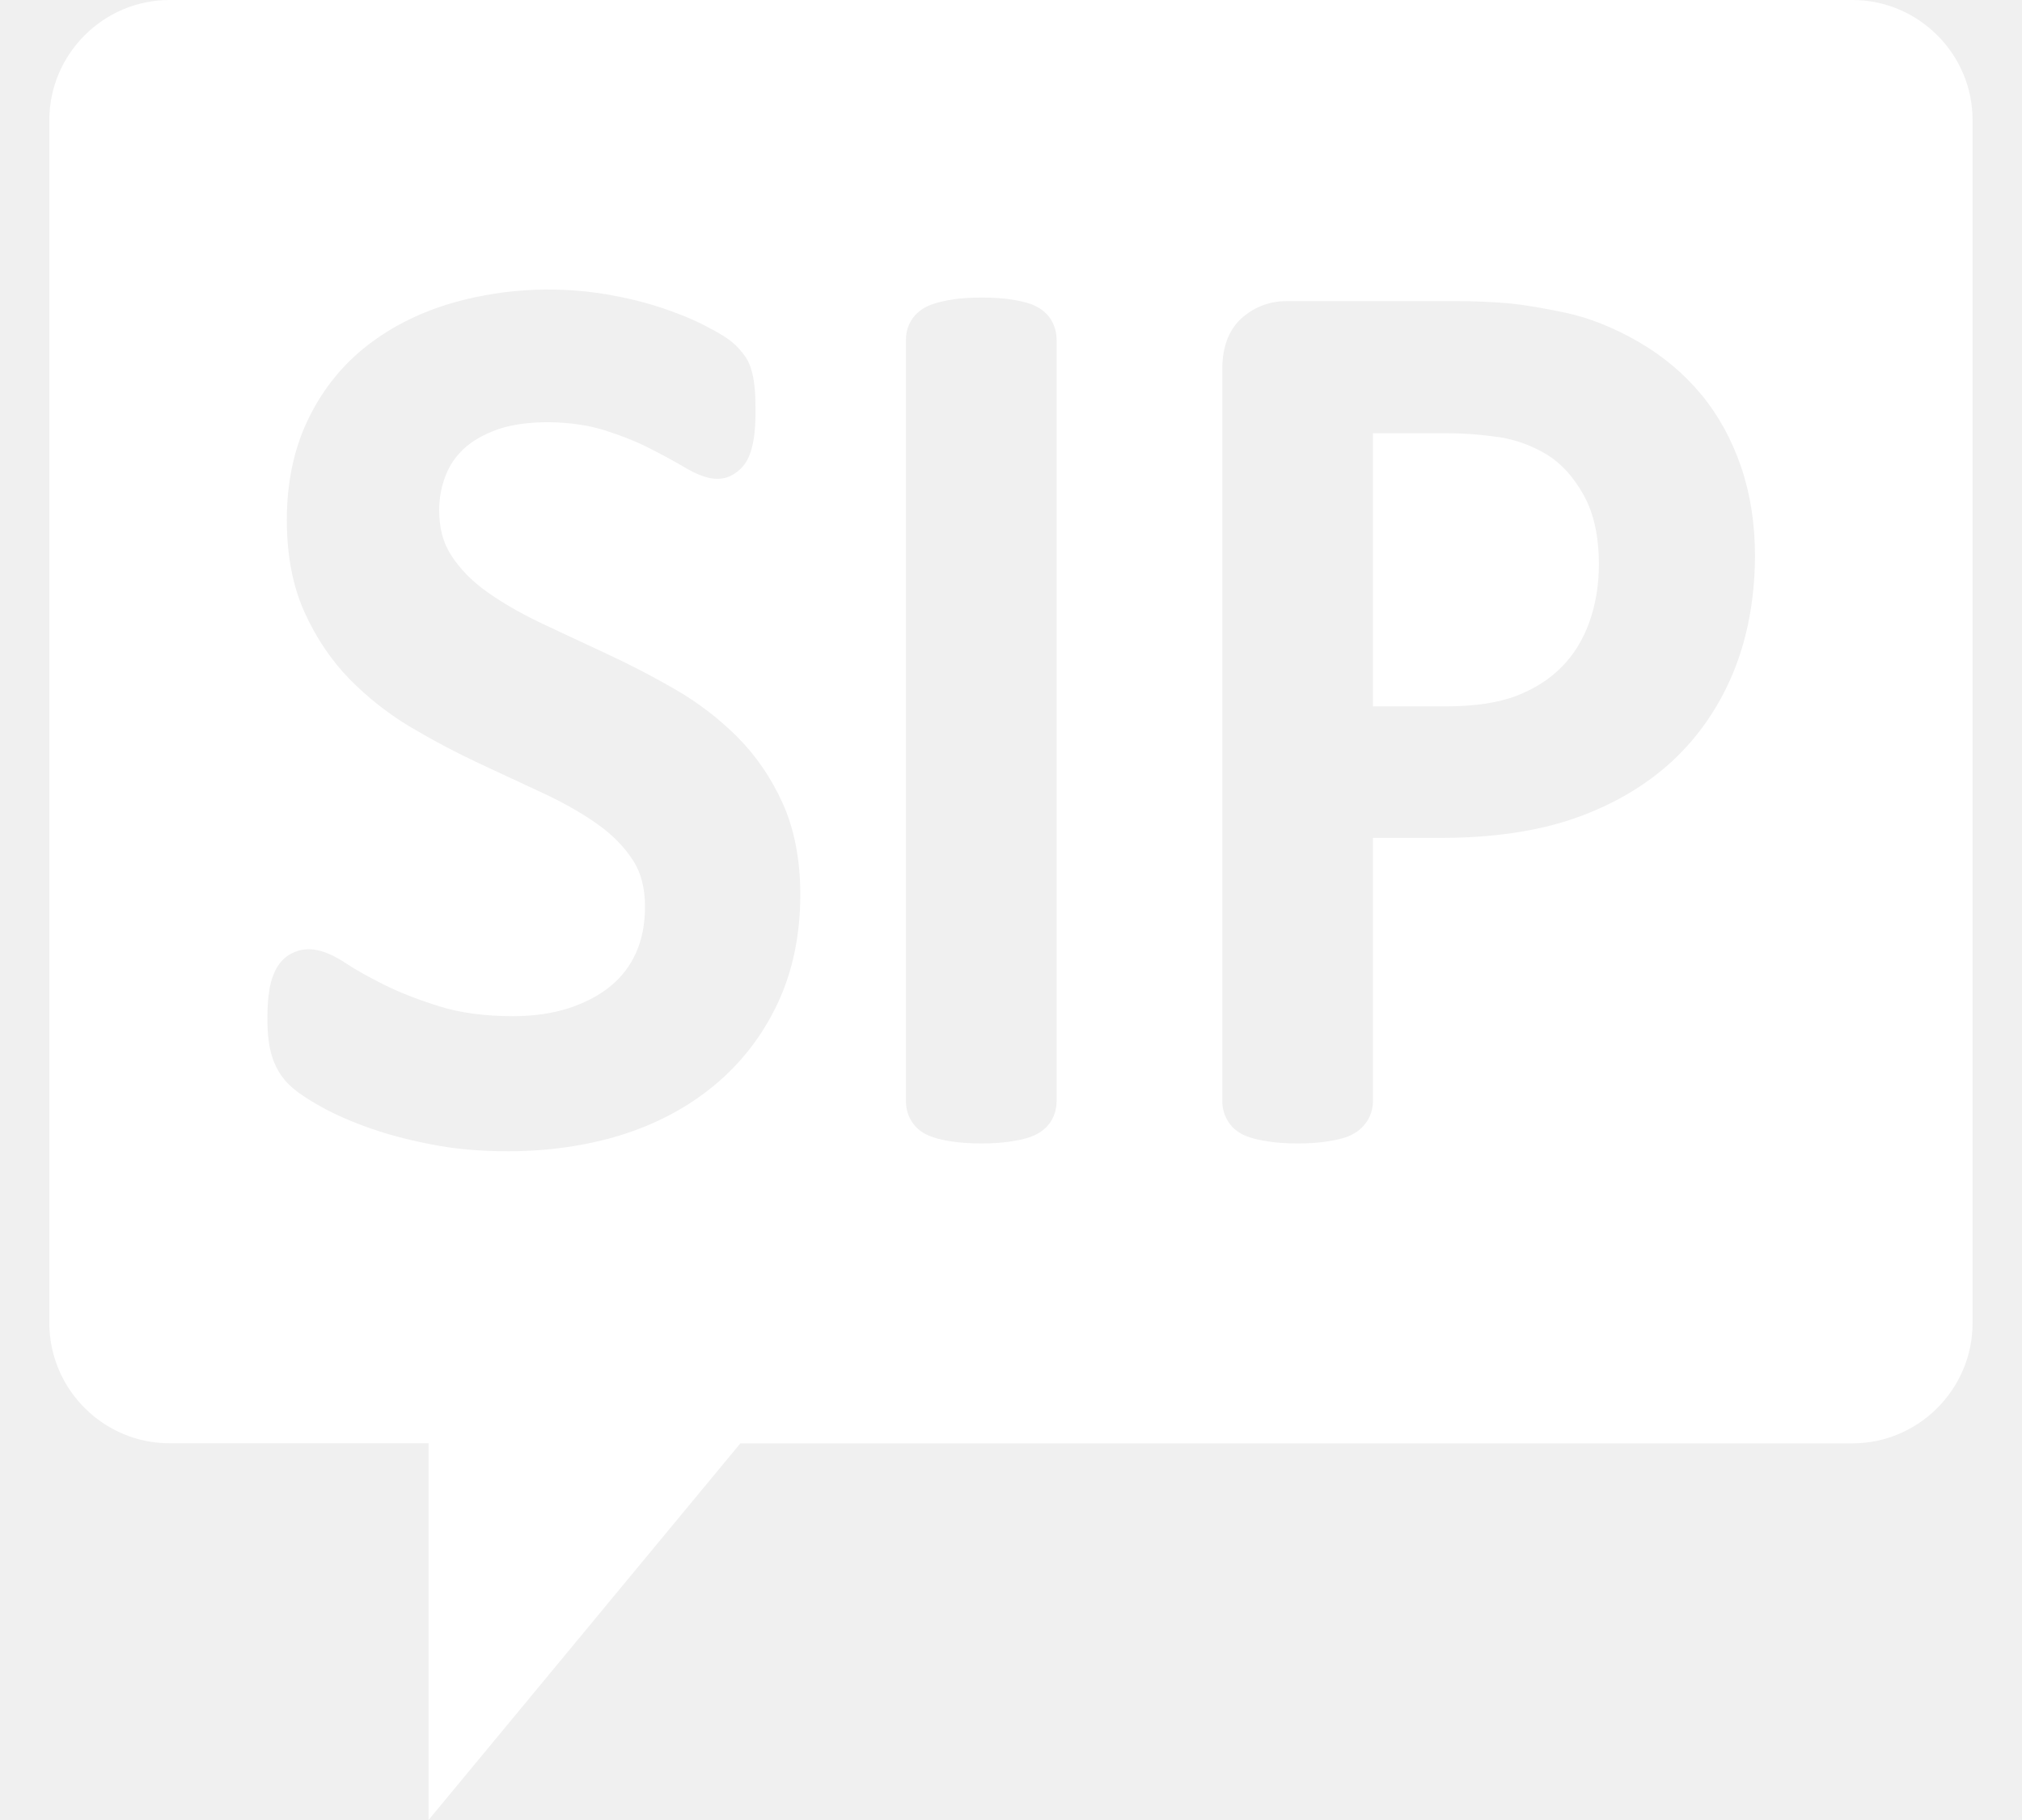
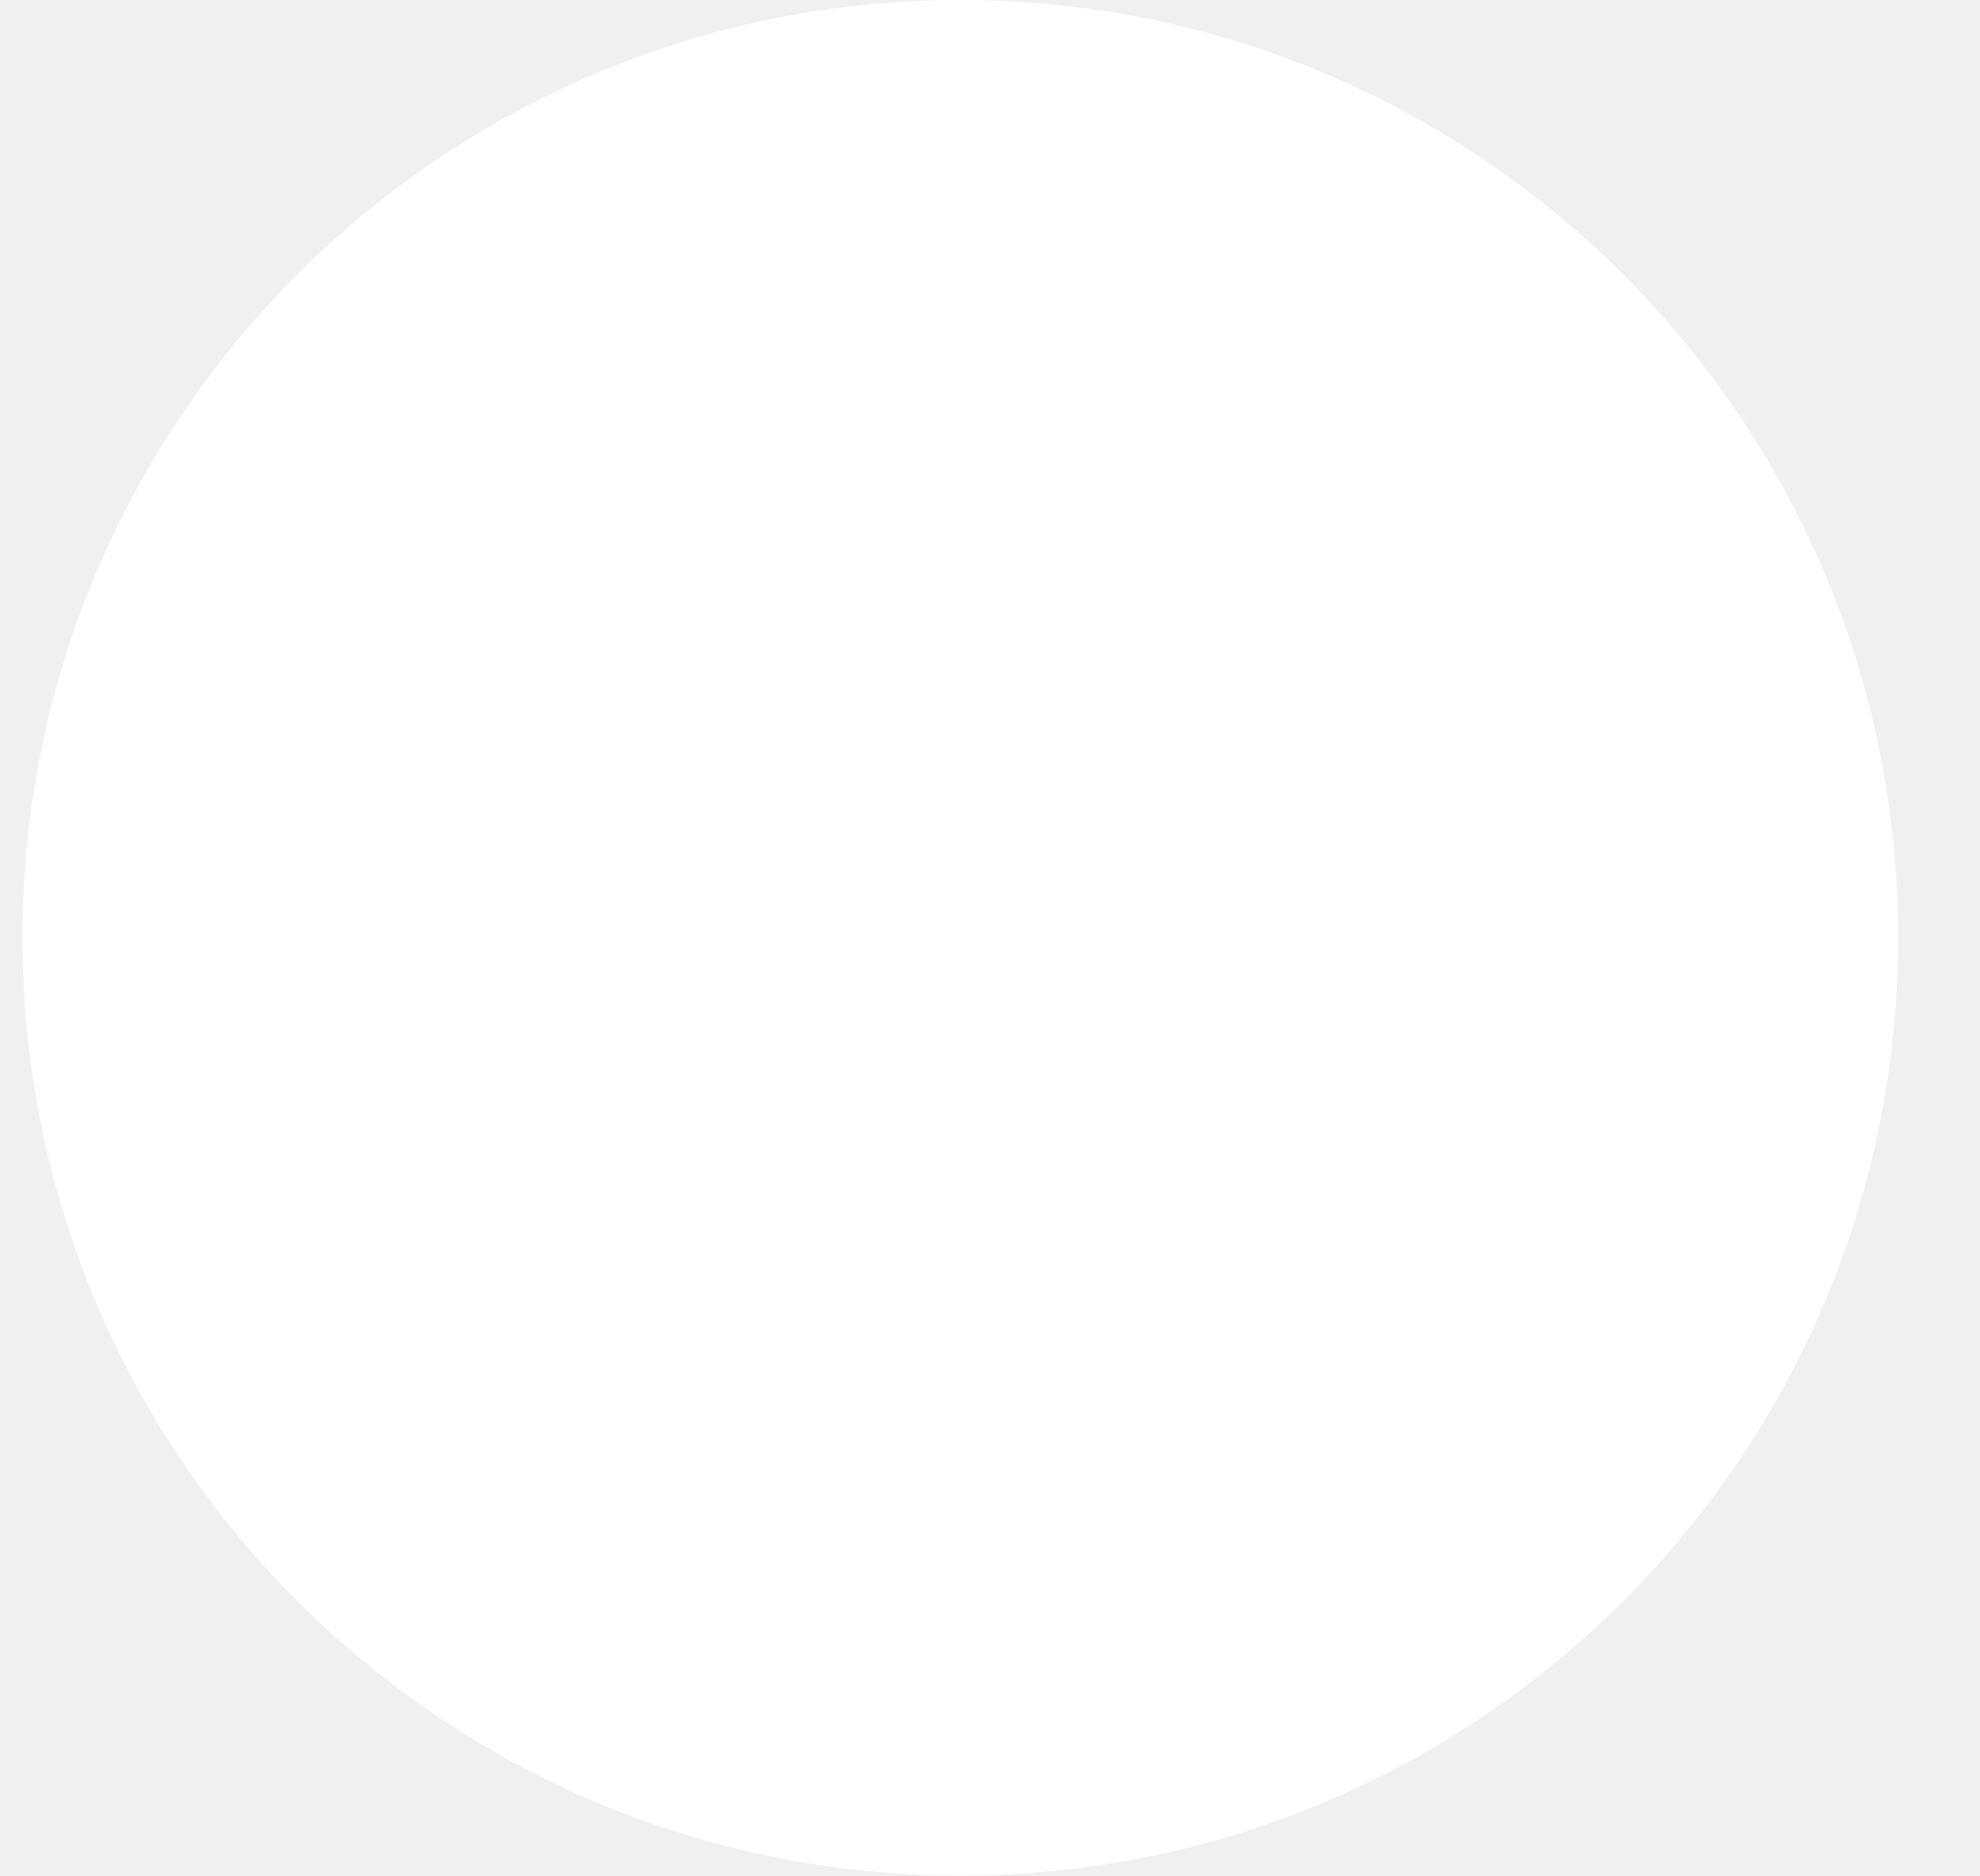
- <svg xmlns="http://www.w3.org/2000/svg" version="1.1" id="icon-s-status-sip-layer" x="0px" y="0px" width="20px" height="18px" viewBox="0 0 20 18" style="enable-background:new 0 0 20 18;" xml:space="preserve">
+ <svg xmlns="http://www.w3.org/2000/svg" version="1.1" id="icon-s-status-sip-layer" x="0px" y="0px" width="19px" height="18px" viewBox="0 0 19 18" style="enable-background:new 0 0 19 18;" xml:space="preserve">
  <g id="icon-s-status-sip">
-     <rect style="fill:none;" width="20" height="18" />
-     <path style="fill:#FFFFFF;" d="M18.322,0H1.677C1.023,0,0.488,0.535,0.488,1.188v11.897c0,0.654,0.535,1.189,1.188,1.189h2.563V18   l3.084-3.725h10.999c0.654,0,1.189-0.535,1.189-1.189V1.188C19.512,0.535,18.977,0,18.322,0z M7.691,9.925   c-0.148,0.315-0.358,0.587-0.623,0.807c-0.262,0.218-0.574,0.384-0.925,0.494c-0.345,0.106-0.721,0.16-1.118,0.16   c-0.276,0-0.537-0.022-0.774-0.071c-0.236-0.046-0.45-0.104-0.633-0.172c-0.185-0.067-0.346-0.141-0.477-0.217   c-0.141-0.081-0.236-0.149-0.298-0.215c-0.071-0.074-0.124-0.167-0.156-0.275c-0.029-0.096-0.042-0.215-0.042-0.363   c0-0.102,0.005-0.187,0.015-0.253c0.01-0.078,0.028-0.145,0.053-0.2c0.035-0.08,0.086-0.141,0.151-0.179   c0.149-0.087,0.319-0.073,0.562,0.089c0.096,0.063,0.221,0.133,0.373,0.209c0.151,0.076,0.336,0.148,0.551,0.215   c0.205,0.064,0.45,0.096,0.725,0.096c0.204,0,0.39-0.027,0.554-0.08c0.16-0.053,0.298-0.125,0.412-0.219   c0.109-0.089,0.191-0.197,0.25-0.328c0.06-0.132,0.089-0.287,0.089-0.459c0-0.178-0.039-0.33-0.116-0.451   c-0.087-0.134-0.199-0.25-0.343-0.354c-0.154-0.11-0.333-0.213-0.531-0.306L4.737,7.549C4.509,7.442,4.284,7.323,4.068,7.195   C3.842,7.061,3.637,6.899,3.458,6.717C3.275,6.529,3.125,6.306,3.012,6.055C2.896,5.799,2.837,5.492,2.837,5.143   c0-0.358,0.066-0.686,0.199-0.971s0.32-0.529,0.558-0.724C3.83,3.256,4.11,3.108,4.428,3.01c0.475-0.146,1.03-0.191,1.578-0.098   c0.185,0.032,0.363,0.075,0.528,0.129c0.167,0.055,0.318,0.116,0.449,0.185C7.13,3.301,7.221,3.36,7.278,3.416   c0.054,0.055,0.091,0.102,0.114,0.143C7.413,3.598,7.43,3.644,7.443,3.699c0.01,0.044,0.018,0.095,0.023,0.155   C7.471,3.91,7.473,3.979,7.473,4.063c0,0.081-0.003,0.154-0.01,0.219C7.455,4.354,7.442,4.416,7.426,4.466   C7.401,4.547,7.36,4.61,7.304,4.656C7.171,4.766,7.019,4.771,6.763,4.617C6.671,4.563,6.559,4.502,6.426,4.434   C6.3,4.369,6.148,4.309,5.975,4.254C5.657,4.155,5.201,4.146,4.913,4.25C4.78,4.299,4.671,4.361,4.588,4.438   C4.507,4.514,4.448,4.6,4.408,4.702C4.366,4.81,4.344,4.925,4.344,5.045c0,0.176,0.038,0.322,0.117,0.444   c0.085,0.133,0.202,0.254,0.347,0.358c0.155,0.111,0.336,0.216,0.537,0.312c0.214,0.102,0.433,0.202,0.654,0.306   C6.224,6.569,6.451,6.687,6.67,6.813C6.9,6.945,7.108,7.104,7.29,7.285c0.186,0.186,0.338,0.408,0.452,0.66   c0.115,0.256,0.174,0.56,0.174,0.902C7.916,9.246,7.84,9.609,7.691,9.925z M10.451,10.891c0,0.076-0.022,0.148-0.062,0.208   c-0.044,0.065-0.11,0.114-0.196,0.145c-0.05,0.019-0.117,0.033-0.201,0.046c-0.079,0.012-0.175,0.019-0.286,0.019   c-0.106,0-0.201-0.007-0.281-0.018c-0.086-0.013-0.154-0.028-0.205-0.047c-0.088-0.03-0.155-0.079-0.198-0.147   c-0.039-0.057-0.061-0.129-0.061-0.205V3.359c0-0.08,0.024-0.155,0.071-0.218C9.08,3.08,9.146,3.033,9.232,3.006   C9.285,2.988,9.351,2.973,9.433,2.96c0.167-0.024,0.405-0.022,0.557,0c0.085,0.013,0.152,0.028,0.203,0.046   c0.086,0.031,0.152,0.08,0.196,0.145c0.04,0.061,0.062,0.133,0.062,0.209V10.891z M17.146,6.646   C17.005,6.99,16.8,7.287,16.537,7.531c-0.264,0.242-0.588,0.432-0.965,0.563c-0.371,0.129-0.816,0.193-1.324,0.193H13.58v2.604   c0,0.081-0.026,0.158-0.074,0.22c-0.041,0.056-0.104,0.103-0.184,0.133c-0.053,0.019-0.117,0.033-0.201,0.046   c-0.08,0.012-0.176,0.019-0.286,0.019s-0.206-0.007-0.285-0.019c-0.084-0.013-0.15-0.027-0.201-0.046   c-0.088-0.03-0.153-0.079-0.197-0.146c-0.04-0.061-0.062-0.132-0.062-0.207V3.65c0-0.231,0.071-0.404,0.21-0.52   c0.126-0.102,0.269-0.152,0.427-0.152h1.68c0.176,0,0.348,0.008,0.508,0.021c0.166,0.016,0.36,0.049,0.579,0.096   c0.233,0.051,0.473,0.147,0.713,0.286c0.241,0.139,0.45,0.315,0.621,0.521c0.17,0.206,0.302,0.447,0.394,0.717   c0.091,0.266,0.137,0.563,0.137,0.881C17.357,5.919,17.286,6.305,17.146,6.646z" />
-     <path style="fill:#FFFFFF;" d="M15.301,4.496c-0.15-0.09-0.307-0.146-0.465-0.171c-0.176-0.026-0.35-0.04-0.516-0.04h-0.74v2.701   h0.717c0.286,0,0.523-0.035,0.704-0.105c0.178-0.069,0.327-0.164,0.446-0.285c0.119-0.12,0.209-0.266,0.271-0.436   c0.063-0.174,0.097-0.369,0.097-0.576c0-0.278-0.051-0.512-0.152-0.69C15.563,4.715,15.441,4.582,15.301,4.496z" />
+     <rect style="fill:none;" width="18" height="18" />
+     <circle style="fill:#FFFFFF;" cx="9.215" cy="9" r="9" />
  </g>
</svg>
